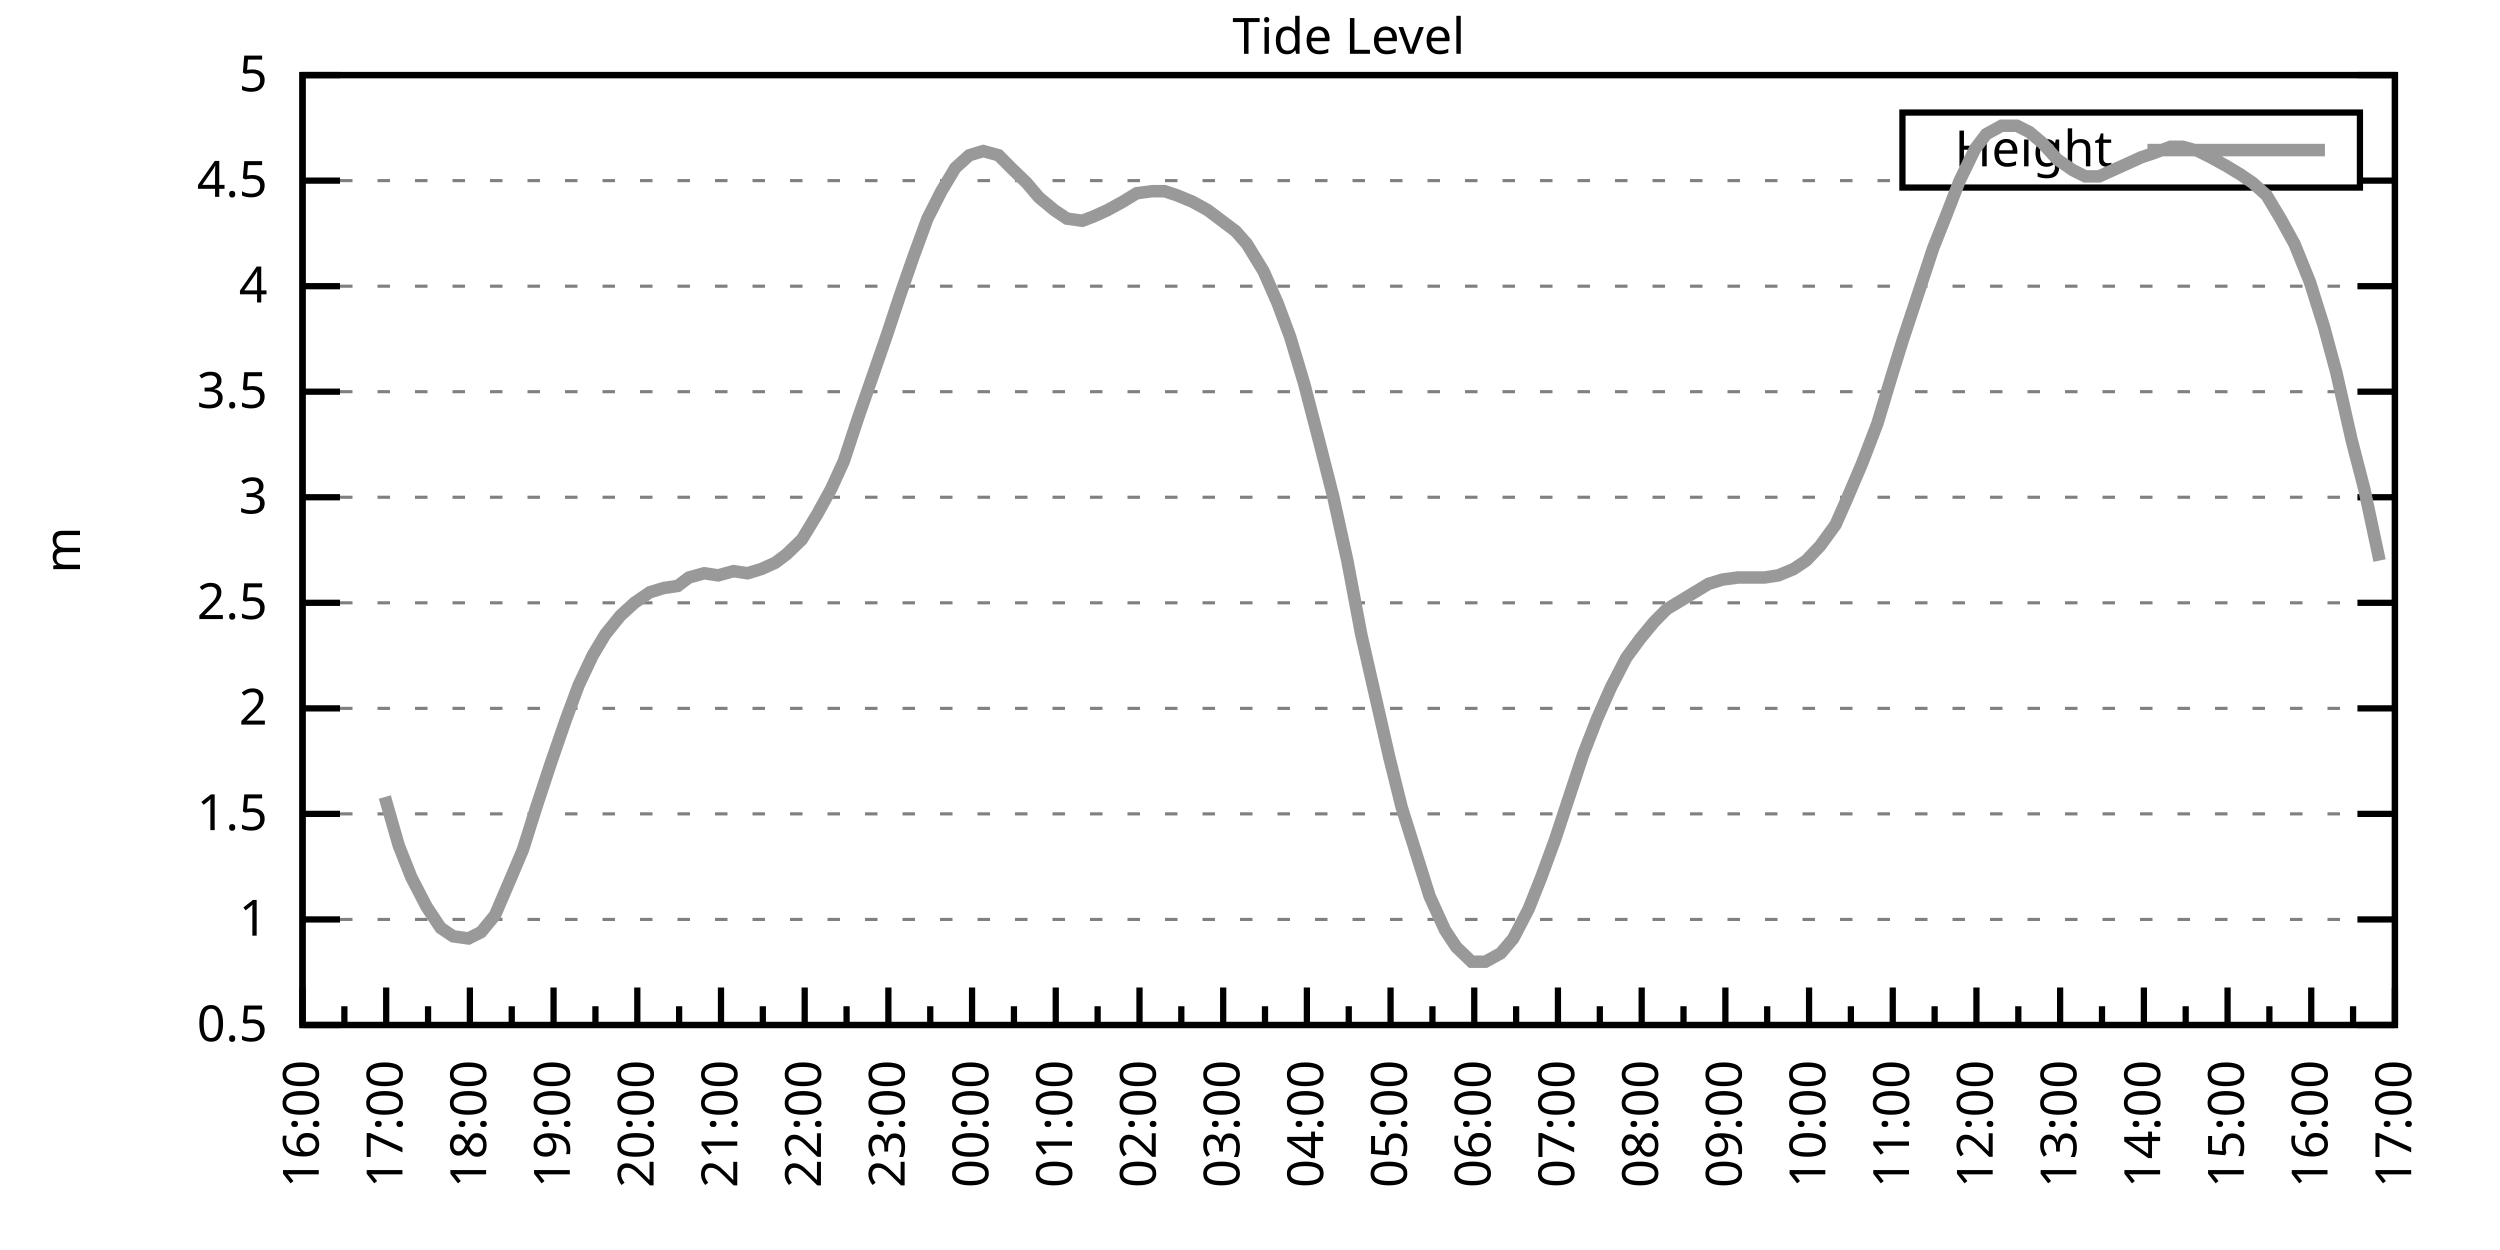
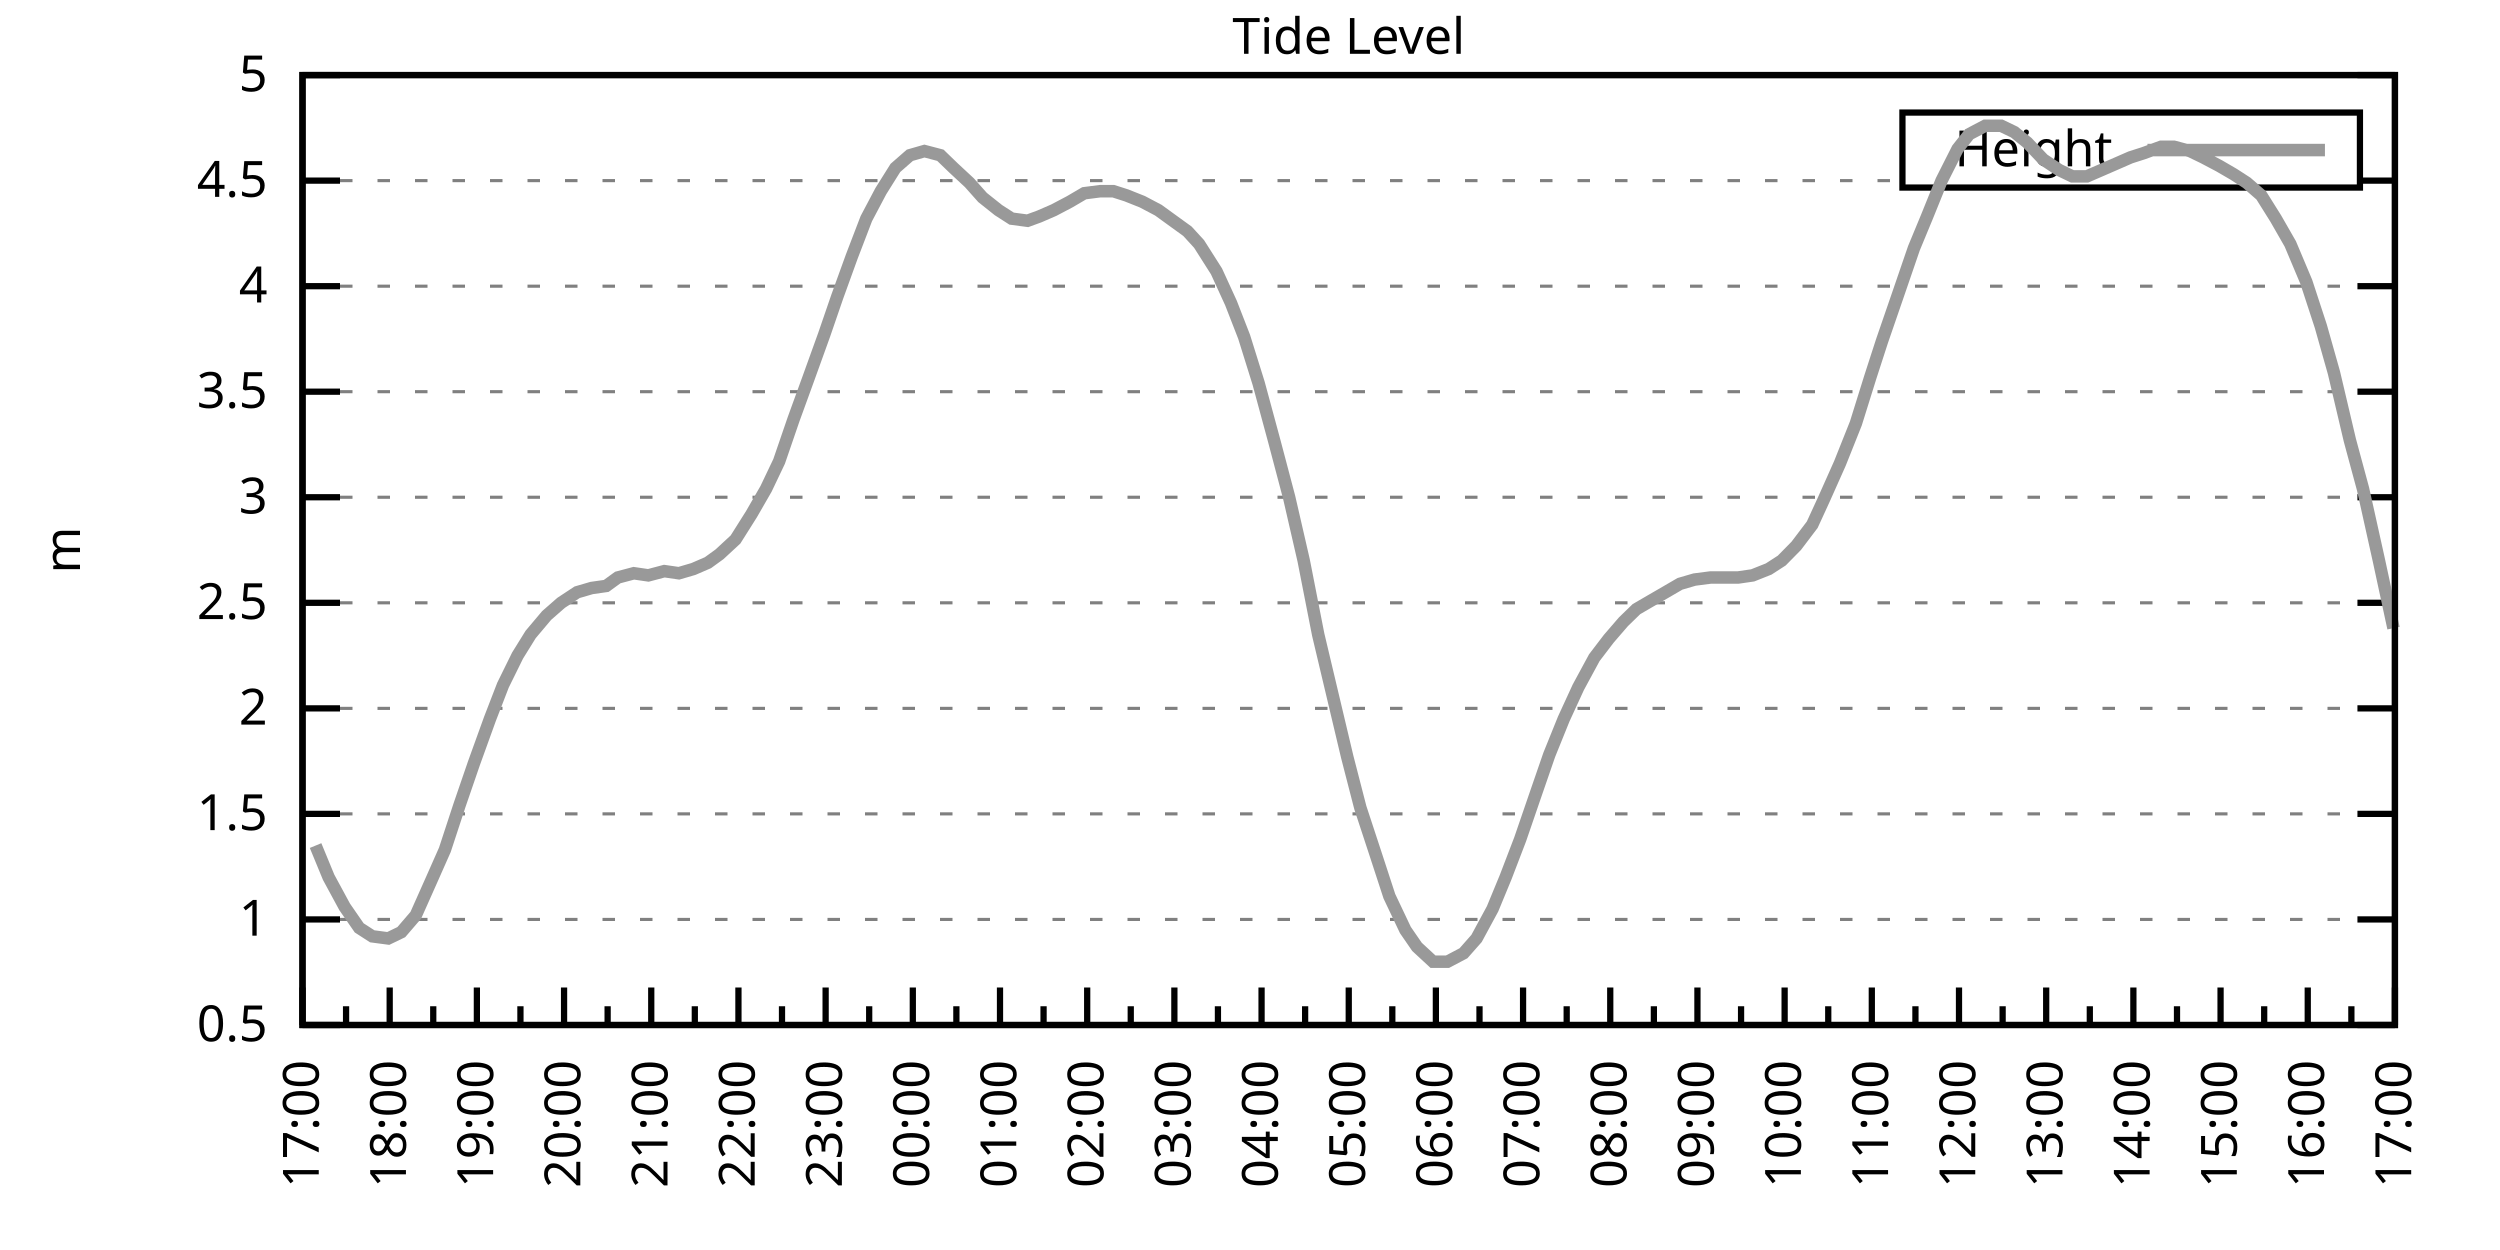
<svg xmlns="http://www.w3.org/2000/svg" xmlns:xlink="http://www.w3.org/1999/xlink" width="400" height="200" viewBox="0 0 400 200">
  <g id="gnuplot_canvas">
    <rect x="0" y="0" width="400" height="200" fill="none" />
    <defs>
      <circle id="gpDot" r="0.5" stroke-width="0.5" stroke="currentColor" />
      <path id="gpPt0" stroke-width="0.333" stroke="currentColor" d="M-1,0 h2 M0,-1 v2" />
      <path id="gpPt1" stroke-width="0.333" stroke="currentColor" d="M-1,-1 L1,1 M1,-1 L-1,1" />
      <path id="gpPt2" stroke-width="0.333" stroke="currentColor" d="M-1,0 L1,0 M0,-1 L0,1 M-1,-1 L1,1 M-1,1 L1,-1" />
      <rect id="gpPt3" stroke-width="0.333" stroke="currentColor" x="-1" y="-1" width="2" height="2" />
      <rect id="gpPt4" stroke-width="0.333" stroke="currentColor" fill="currentColor" x="-1" y="-1" width="2" height="2" />
      <circle id="gpPt5" stroke-width="0.333" stroke="currentColor" cx="0" cy="0" r="1" />
      <use xlink:href="#gpPt5" id="gpPt6" fill="currentColor" stroke="none" />
      <path id="gpPt7" stroke-width="0.333" stroke="currentColor" d="M0,-1.33 L-1.33,0.67 L1.33,0.67 z" />
      <use xlink:href="#gpPt7" id="gpPt8" fill="currentColor" stroke="none" />
      <use xlink:href="#gpPt7" id="gpPt9" stroke="currentColor" transform="rotate(180)" />
      <use xlink:href="#gpPt9" id="gpPt10" fill="currentColor" stroke="none" />
      <use xlink:href="#gpPt3" id="gpPt11" stroke="currentColor" transform="rotate(45)" />
      <use xlink:href="#gpPt11" id="gpPt12" fill="currentColor" stroke="none" />
      <path id="gpPt13" stroke-width="0.333" stroke="currentColor" d="M0,1.330 L1.265,0.411 L0.782,-1.067 L-0.782,-1.076 L-1.265,0.411 z" />
      <use xlink:href="#gpPt13" id="gpPt14" fill="currentColor" stroke="none" />
      <filter id="textbox" filterUnits="objectBoundingBox" x="0" y="0" height="1" width="1">
        <feFlood flood-color="white" flood-opacity="1" result="bgnd" />
        <feComposite in="SourceGraphic" in2="bgnd" operator="atop" />
      </filter>
      <filter id="greybox" filterUnits="objectBoundingBox" x="0" y="0" height="1" width="1">
        <feFlood flood-color="lightgrey" flood-opacity="1" result="grey" />
        <feComposite in="SourceGraphic" in2="grey" operator="atop" />
      </filter>
    </defs>
    <g fill="none" color="white" stroke="currentColor" stroke-width="1.00" stroke-linecap="butt" stroke-linejoin="miter">
</g>
    <g fill="none" color="black" stroke="currentColor" stroke-width="1.00" stroke-linecap="butt" stroke-linejoin="miter">
      <g stroke="none" shape-rendering="crispEdges">
        <polygon fill="rgb(255, 255, 255)" points="48.40,164.00 383.18,164.00 383.18,12.02 48.40,12.02 " />
      </g>
    </g>
    <g fill="none" color="black" stroke="currentColor" stroke-width="1.00" stroke-linecap="butt" stroke-linejoin="miter">
</g>
    <g fill="none" color="black" stroke="black" stroke-width="0.50" stroke-linecap="butt" stroke-linejoin="miter">
</g>
    <g fill="none" color="gray" stroke="currentColor" stroke-width="0.50" stroke-linecap="butt" stroke-linejoin="miter">
      <path stroke="gray" stroke-dasharray="2,4" class="gridline" d="M48.40,164.00 L383.19,164.00  " />
    </g>
    <g fill="none" color="gray" stroke="gray" stroke-width="1.00" stroke-linecap="butt" stroke-linejoin="miter">
</g>
    <g fill="none" color="black" stroke="currentColor" stroke-width="1.00" stroke-linecap="butt" stroke-linejoin="miter">
      <path stroke="black" d="M48.40,164.00 L54.40,164.00 M383.19,164.00 L377.19,164.00  " />
      <g transform="translate(42.80,166.60)" stroke="none" fill="black" font-family="Sans" font-size="8.00" text-anchor="end">
        <text>
          <tspan font-family="Sans"> 0.5</tspan>
        </text>
      </g>
    </g>
    <g fill="none" color="black" stroke="currentColor" stroke-width="1.00" stroke-linecap="butt" stroke-linejoin="miter">
</g>
    <g fill="none" color="black" stroke="black" stroke-width="0.50" stroke-linecap="butt" stroke-linejoin="miter">
</g>
    <g fill="none" color="gray" stroke="currentColor" stroke-width="0.50" stroke-linecap="butt" stroke-linejoin="miter">
      <path stroke="gray" stroke-dasharray="2,4" class="gridline" d="M48.40,147.11 L383.19,147.11  " />
    </g>
    <g fill="none" color="gray" stroke="gray" stroke-width="1.00" stroke-linecap="butt" stroke-linejoin="miter">
</g>
    <g fill="none" color="black" stroke="currentColor" stroke-width="1.00" stroke-linecap="butt" stroke-linejoin="miter">
      <path stroke="black" d="M48.40,147.11 L54.40,147.11 M383.19,147.11 L377.19,147.11  " />
      <g transform="translate(42.80,149.71)" stroke="none" fill="black" font-family="Sans" font-size="8.00" text-anchor="end">
        <text>
          <tspan font-family="Sans"> 1</tspan>
        </text>
      </g>
    </g>
    <g fill="none" color="black" stroke="currentColor" stroke-width="1.00" stroke-linecap="butt" stroke-linejoin="miter">
</g>
    <g fill="none" color="black" stroke="black" stroke-width="0.50" stroke-linecap="butt" stroke-linejoin="miter">
</g>
    <g fill="none" color="gray" stroke="currentColor" stroke-width="0.50" stroke-linecap="butt" stroke-linejoin="miter">
      <path stroke="gray" stroke-dasharray="2,4" class="gridline" d="M48.40,130.22 L383.19,130.22  " />
    </g>
    <g fill="none" color="gray" stroke="gray" stroke-width="1.00" stroke-linecap="butt" stroke-linejoin="miter">
</g>
    <g fill="none" color="black" stroke="currentColor" stroke-width="1.00" stroke-linecap="butt" stroke-linejoin="miter">
      <path stroke="black" d="M48.40,130.22 L54.40,130.22 M383.19,130.22 L377.19,130.22  " />
      <g transform="translate(42.80,132.82)" stroke="none" fill="black" font-family="Sans" font-size="8.00" text-anchor="end">
        <text>
          <tspan font-family="Sans"> 1.5</tspan>
        </text>
      </g>
    </g>
    <g fill="none" color="black" stroke="currentColor" stroke-width="1.00" stroke-linecap="butt" stroke-linejoin="miter">
</g>
    <g fill="none" color="black" stroke="black" stroke-width="0.50" stroke-linecap="butt" stroke-linejoin="miter">
</g>
    <g fill="none" color="gray" stroke="currentColor" stroke-width="0.50" stroke-linecap="butt" stroke-linejoin="miter">
      <path stroke="gray" stroke-dasharray="2,4" class="gridline" d="M48.40,113.34 L383.19,113.34  " />
    </g>
    <g fill="none" color="gray" stroke="gray" stroke-width="1.00" stroke-linecap="butt" stroke-linejoin="miter">
</g>
    <g fill="none" color="black" stroke="currentColor" stroke-width="1.00" stroke-linecap="butt" stroke-linejoin="miter">
      <path stroke="black" d="M48.40,113.34 L54.40,113.34 M383.19,113.34 L377.19,113.34  " />
      <g transform="translate(42.80,115.94)" stroke="none" fill="black" font-family="Sans" font-size="8.00" text-anchor="end">
        <text>
          <tspan font-family="Sans"> 2</tspan>
        </text>
      </g>
    </g>
    <g fill="none" color="black" stroke="currentColor" stroke-width="1.00" stroke-linecap="butt" stroke-linejoin="miter">
</g>
    <g fill="none" color="black" stroke="black" stroke-width="0.50" stroke-linecap="butt" stroke-linejoin="miter">
</g>
    <g fill="none" color="gray" stroke="currentColor" stroke-width="0.50" stroke-linecap="butt" stroke-linejoin="miter">
      <path stroke="gray" stroke-dasharray="2,4" class="gridline" d="M48.40,96.45 L383.19,96.45  " />
    </g>
    <g fill="none" color="gray" stroke="gray" stroke-width="1.00" stroke-linecap="butt" stroke-linejoin="miter">
</g>
    <g fill="none" color="black" stroke="currentColor" stroke-width="1.00" stroke-linecap="butt" stroke-linejoin="miter">
      <path stroke="black" d="M48.40,96.45 L54.40,96.45 M383.19,96.45 L377.19,96.45  " />
      <g transform="translate(42.80,99.05)" stroke="none" fill="black" font-family="Sans" font-size="8.00" text-anchor="end">
        <text>
          <tspan font-family="Sans"> 2.5</tspan>
        </text>
      </g>
    </g>
    <g fill="none" color="black" stroke="currentColor" stroke-width="1.00" stroke-linecap="butt" stroke-linejoin="miter">
</g>
    <g fill="none" color="black" stroke="black" stroke-width="0.50" stroke-linecap="butt" stroke-linejoin="miter">
</g>
    <g fill="none" color="gray" stroke="currentColor" stroke-width="0.50" stroke-linecap="butt" stroke-linejoin="miter">
      <path stroke="gray" stroke-dasharray="2,4" class="gridline" d="M48.40,79.56 L383.19,79.56  " />
    </g>
    <g fill="none" color="gray" stroke="gray" stroke-width="1.00" stroke-linecap="butt" stroke-linejoin="miter">
</g>
    <g fill="none" color="black" stroke="currentColor" stroke-width="1.00" stroke-linecap="butt" stroke-linejoin="miter">
      <path stroke="black" d="M48.40,79.56 L54.40,79.56 M383.19,79.56 L377.19,79.56  " />
      <g transform="translate(42.80,82.16)" stroke="none" fill="black" font-family="Sans" font-size="8.00" text-anchor="end">
        <text>
          <tspan font-family="Sans"> 3</tspan>
        </text>
      </g>
    </g>
    <g fill="none" color="black" stroke="currentColor" stroke-width="1.00" stroke-linecap="butt" stroke-linejoin="miter">
</g>
    <g fill="none" color="black" stroke="black" stroke-width="0.50" stroke-linecap="butt" stroke-linejoin="miter">
</g>
    <g fill="none" color="gray" stroke="currentColor" stroke-width="0.50" stroke-linecap="butt" stroke-linejoin="miter">
      <path stroke="gray" stroke-dasharray="2,4" class="gridline" d="M48.40,62.67 L383.19,62.67  " />
    </g>
    <g fill="none" color="gray" stroke="gray" stroke-width="1.00" stroke-linecap="butt" stroke-linejoin="miter">
</g>
    <g fill="none" color="black" stroke="currentColor" stroke-width="1.00" stroke-linecap="butt" stroke-linejoin="miter">
      <path stroke="black" d="M48.40,62.67 L54.40,62.67 M383.19,62.67 L377.19,62.67  " />
      <g transform="translate(42.80,65.27)" stroke="none" fill="black" font-family="Sans" font-size="8.00" text-anchor="end">
        <text>
          <tspan font-family="Sans"> 3.5</tspan>
        </text>
      </g>
    </g>
    <g fill="none" color="black" stroke="currentColor" stroke-width="1.00" stroke-linecap="butt" stroke-linejoin="miter">
</g>
    <g fill="none" color="black" stroke="black" stroke-width="0.50" stroke-linecap="butt" stroke-linejoin="miter">
</g>
    <g fill="none" color="gray" stroke="currentColor" stroke-width="0.50" stroke-linecap="butt" stroke-linejoin="miter">
      <path stroke="gray" stroke-dasharray="2,4" class="gridline" d="M48.40,45.79 L383.19,45.79  " />
    </g>
    <g fill="none" color="gray" stroke="gray" stroke-width="1.00" stroke-linecap="butt" stroke-linejoin="miter">
</g>
    <g fill="none" color="black" stroke="currentColor" stroke-width="1.00" stroke-linecap="butt" stroke-linejoin="miter">
      <path stroke="black" d="M48.40,45.79 L54.40,45.79 M383.19,45.79 L377.19,45.79  " />
      <g transform="translate(42.80,48.39)" stroke="none" fill="black" font-family="Sans" font-size="8.00" text-anchor="end">
        <text>
          <tspan font-family="Sans"> 4</tspan>
        </text>
      </g>
    </g>
    <g fill="none" color="black" stroke="currentColor" stroke-width="1.00" stroke-linecap="butt" stroke-linejoin="miter">
</g>
    <g fill="none" color="black" stroke="black" stroke-width="0.50" stroke-linecap="butt" stroke-linejoin="miter">
</g>
    <g fill="none" color="gray" stroke="currentColor" stroke-width="0.50" stroke-linecap="butt" stroke-linejoin="miter">
      <path stroke="gray" stroke-dasharray="2,4" class="gridline" d="M48.40,28.90 L304.39,28.90 M377.59,28.90 L383.19,28.90  " />
    </g>
    <g fill="none" color="gray" stroke="gray" stroke-width="1.00" stroke-linecap="butt" stroke-linejoin="miter">
</g>
    <g fill="none" color="black" stroke="currentColor" stroke-width="1.00" stroke-linecap="butt" stroke-linejoin="miter">
      <path stroke="black" d="M48.40,28.90 L54.40,28.90 M383.19,28.90 L377.19,28.90  " />
      <g transform="translate(42.80,31.50)" stroke="none" fill="black" font-family="Sans" font-size="8.00" text-anchor="end">
        <text>
          <tspan font-family="Sans"> 4.5</tspan>
        </text>
      </g>
    </g>
    <g fill="none" color="black" stroke="currentColor" stroke-width="1.00" stroke-linecap="butt" stroke-linejoin="miter">
</g>
    <g fill="none" color="black" stroke="black" stroke-width="0.50" stroke-linecap="butt" stroke-linejoin="miter">
</g>
    <g fill="none" color="gray" stroke="currentColor" stroke-width="0.50" stroke-linecap="butt" stroke-linejoin="miter">
      <path stroke="gray" stroke-dasharray="2,4" class="gridline" d="M48.40,12.01 L383.19,12.01  " />
    </g>
    <g fill="none" color="gray" stroke="gray" stroke-width="1.00" stroke-linecap="butt" stroke-linejoin="miter">
</g>
    <g fill="none" color="black" stroke="currentColor" stroke-width="1.00" stroke-linecap="butt" stroke-linejoin="miter">
      <path stroke="black" d="M48.40,12.01 L54.40,12.01 M383.19,12.01 L377.19,12.01  " />
      <g transform="translate(42.80,14.61)" stroke="none" fill="black" font-family="Sans" font-size="8.00" text-anchor="end">
        <text>
          <tspan font-family="Sans"> 5</tspan>
        </text>
      </g>
    </g>
    <g fill="none" color="black" stroke="currentColor" stroke-width="1.00" stroke-linecap="butt" stroke-linejoin="miter">
      <path stroke="black" d="M48.40,164.00 L48.40,158.00  " />
      <g transform="translate(51.00,169.60) rotate(270)" stroke="none" fill="black" font-family="Sans" font-size="8.00" text-anchor="end">
        <text>
+           <tspan font-family="Sans">17:00</tspan>
+         </text>
+       </g>
+     </g>
+     <g fill="none" color="black" stroke="currentColor" stroke-width="1.00" stroke-linecap="butt" stroke-linejoin="miter">
+       <path stroke="black" d="M55.37,164.00 L55.37,161.00 M62.35,164.00 L62.35,158.00  " />
+       <g transform="translate(64.95,169.60) rotate(270)" stroke="none" fill="black" font-family="Sans" font-size="8.00" text-anchor="end">
+         <text>
+           <tspan font-family="Sans">18:00</tspan>
+         </text>
+       </g>
+     </g>
+     <g fill="none" color="black" stroke="currentColor" stroke-width="1.00" stroke-linecap="butt" stroke-linejoin="miter">
+       <path stroke="black" d="M69.32,164.00 L69.32,161.00 M76.30,164.00 L76.30,158.00  " />
+       <g transform="translate(78.90,169.60) rotate(270)" stroke="none" fill="black" font-family="Sans" font-size="8.00" text-anchor="end">
+         <text>
+           <tspan font-family="Sans">19:00</tspan>
+         </text>
+       </g>
+     </g>
+     <g fill="none" color="black" stroke="currentColor" stroke-width="1.00" stroke-linecap="butt" stroke-linejoin="miter">
+       <path stroke="black" d="M83.27,164.00 L83.27,161.00 M90.25,164.00 L90.25,158.00  " />
+       <g transform="translate(92.85,169.60) rotate(270)" stroke="none" fill="black" font-family="Sans" font-size="8.00" text-anchor="end">
+         <text>
+           <tspan font-family="Sans">20:00</tspan>
+         </text>
+       </g>
+     </g>
+     <g fill="none" color="black" stroke="currentColor" stroke-width="1.00" stroke-linecap="butt" stroke-linejoin="miter">
+       <path stroke="black" d="M97.22,164.00 L97.22,161.00 M104.20,164.00 L104.20,158.00  " />
+       <g transform="translate(106.80,169.60) rotate(270)" stroke="none" fill="black" font-family="Sans" font-size="8.00" text-anchor="end">
+         <text>
+           <tspan font-family="Sans">21:00</tspan>
+         </text>
+       </g>
+     </g>
+     <g fill="none" color="black" stroke="currentColor" stroke-width="1.00" stroke-linecap="butt" stroke-linejoin="miter">
+       <path stroke="black" d="M111.17,164.00 L111.17,161.00 M118.15,164.00 L118.15,158.00  " />
+       <g transform="translate(120.75,169.60) rotate(270)" stroke="none" fill="black" font-family="Sans" font-size="8.00" text-anchor="end">
+         <text>
+           <tspan font-family="Sans">22:00</tspan>
+         </text>
+       </g>
+     </g>
+     <g fill="none" color="black" stroke="currentColor" stroke-width="1.00" stroke-linecap="butt" stroke-linejoin="miter">
+       <path stroke="black" d="M125.12,164.00 L125.12,161.00 M132.10,164.00 L132.10,158.00  " />
+       <g transform="translate(134.70,169.60) rotate(270)" stroke="none" fill="black" font-family="Sans" font-size="8.00" text-anchor="end">
+         <text>
+           <tspan font-family="Sans">23:00</tspan>
+         </text>
+       </g>
+     </g>
+     <g fill="none" color="black" stroke="currentColor" stroke-width="1.00" stroke-linecap="butt" stroke-linejoin="miter">
+       <path stroke="black" d="M139.07,164.00 L139.07,161.00 M146.05,164.00 L146.05,158.00  " />
+       <g transform="translate(148.65,169.60) rotate(270)" stroke="none" fill="black" font-family="Sans" font-size="8.00" text-anchor="end">
+         <text>
+           <tspan font-family="Sans">00:00</tspan>
+         </text>
+       </g>
+     </g>
+     <g fill="none" color="black" stroke="currentColor" stroke-width="1.00" stroke-linecap="butt" stroke-linejoin="miter">
+       <path stroke="black" d="M153.02,164.00 L153.02,161.00 M160.00,164.00 L160.00,158.00  " />
+       <g transform="translate(162.60,169.60) rotate(270)" stroke="none" fill="black" font-family="Sans" font-size="8.00" text-anchor="end">
+         <text>
+           <tspan font-family="Sans">01:00</tspan>
+         </text>
+       </g>
+     </g>
+     <g fill="none" color="black" stroke="currentColor" stroke-width="1.00" stroke-linecap="butt" stroke-linejoin="miter">
+       <path stroke="black" d="M166.97,164.00 L166.97,161.00 M173.95,164.00 L173.95,158.00  " />
+       <g transform="translate(176.55,169.60) rotate(270)" stroke="none" fill="black" font-family="Sans" font-size="8.00" text-anchor="end">
+         <text>
+           <tspan font-family="Sans">02:00</tspan>
+         </text>
+       </g>
+     </g>
+     <g fill="none" color="black" stroke="currentColor" stroke-width="1.00" stroke-linecap="butt" stroke-linejoin="miter">
+       <path stroke="black" d="M180.92,164.00 L180.92,161.00 M187.90,164.00 L187.90,158.00  " />
+       <g transform="translate(190.50,169.60) rotate(270)" stroke="none" fill="black" font-family="Sans" font-size="8.00" text-anchor="end">
+         <text>
+           <tspan font-family="Sans">03:00</tspan>
+         </text>
+       </g>
+     </g>
+     <g fill="none" color="black" stroke="currentColor" stroke-width="1.00" stroke-linecap="butt" stroke-linejoin="miter">
+       <path stroke="black" d="M194.87,164.00 L194.87,161.00 M201.85,164.00 L201.85,158.00  " />
+       <g transform="translate(204.45,169.60) rotate(270)" stroke="none" fill="black" font-family="Sans" font-size="8.00" text-anchor="end">
+         <text>
+           <tspan font-family="Sans">04:00</tspan>
+         </text>
+       </g>
+     </g>
+     <g fill="none" color="black" stroke="currentColor" stroke-width="1.00" stroke-linecap="butt" stroke-linejoin="miter">
+       <path stroke="black" d="M208.82,164.00 L208.82,161.00 M215.80,164.00 L215.80,158.00  " />
+       <g transform="translate(218.40,169.60) rotate(270)" stroke="none" fill="black" font-family="Sans" font-size="8.00" text-anchor="end">
+         <text>
+           <tspan font-family="Sans">05:00</tspan>
+         </text>
+       </g>
+     </g>
+     <g fill="none" color="black" stroke="currentColor" stroke-width="1.00" stroke-linecap="butt" stroke-linejoin="miter">
+       <path stroke="black" d="M222.77,164.00 L222.77,161.00 M229.74,164.00 L229.74,158.00  " />
+       <g transform="translate(232.34,169.60) rotate(270)" stroke="none" fill="black" font-family="Sans" font-size="8.00" text-anchor="end">
+         <text>
+           <tspan font-family="Sans">06:00</tspan>
+         </text>
+       </g>
+     </g>
+     <g fill="none" color="black" stroke="currentColor" stroke-width="1.00" stroke-linecap="butt" stroke-linejoin="miter">
+       <path stroke="black" d="M236.72,164.00 L236.72,161.00 M243.69,164.00 L243.69,158.00  " />
+       <g transform="translate(246.29,169.60) rotate(270)" stroke="none" fill="black" font-family="Sans" font-size="8.00" text-anchor="end">
+         <text>
+           <tspan font-family="Sans">07:00</tspan>
+         </text>
+       </g>
+     </g>
+     <g fill="none" color="black" stroke="currentColor" stroke-width="1.00" stroke-linecap="butt" stroke-linejoin="miter">
+       <path stroke="black" d="M250.67,164.00 L250.67,161.00 M257.64,164.00 L257.64,158.00  " />
+       <g transform="translate(260.24,169.60) rotate(270)" stroke="none" fill="black" font-family="Sans" font-size="8.00" text-anchor="end">
+         <text>
+           <tspan font-family="Sans">08:00</tspan>
+         </text>
+       </g>
+     </g>
+     <g fill="none" color="black" stroke="currentColor" stroke-width="1.00" stroke-linecap="butt" stroke-linejoin="miter">
+       <path stroke="black" d="M264.62,164.00 L264.62,161.00 M271.59,164.00 L271.59,158.00  " />
+       <g transform="translate(274.19,169.60) rotate(270)" stroke="none" fill="black" font-family="Sans" font-size="8.00" text-anchor="end">
+         <text>
+           <tspan font-family="Sans">09:00</tspan>
+         </text>
+       </g>
+     </g>
+     <g fill="none" color="black" stroke="currentColor" stroke-width="1.00" stroke-linecap="butt" stroke-linejoin="miter">
+       <path stroke="black" d="M278.57,164.00 L278.57,161.00 M285.54,164.00 L285.54,158.00  " />
+       <g transform="translate(288.14,169.60) rotate(270)" stroke="none" fill="black" font-family="Sans" font-size="8.00" text-anchor="end">
+         <text>
+           <tspan font-family="Sans">10:00</tspan>
+         </text>
+       </g>
+     </g>
+     <g fill="none" color="black" stroke="currentColor" stroke-width="1.00" stroke-linecap="butt" stroke-linejoin="miter">
+       <path stroke="black" d="M292.52,164.00 L292.52,161.00 M299.49,164.00 L299.49,158.00  " />
+       <g transform="translate(302.09,169.60) rotate(270)" stroke="none" fill="black" font-family="Sans" font-size="8.00" text-anchor="end">
+         <text>
+           <tspan font-family="Sans">11:00</tspan>
+         </text>
+       </g>
+     </g>
+     <g fill="none" color="black" stroke="currentColor" stroke-width="1.00" stroke-linecap="butt" stroke-linejoin="miter">
+       <path stroke="black" d="M306.47,164.00 L306.47,161.00 M313.44,164.00 L313.44,158.00  " />
+       <g transform="translate(316.04,169.60) rotate(270)" stroke="none" fill="black" font-family="Sans" font-size="8.00" text-anchor="end">
+         <text>
+           <tspan font-family="Sans">12:00</tspan>
+         </text>
+       </g>
+     </g>
+     <g fill="none" color="black" stroke="currentColor" stroke-width="1.00" stroke-linecap="butt" stroke-linejoin="miter">
+       <path stroke="black" d="M320.42,164.00 L320.42,161.00 M327.39,164.00 L327.39,158.00  " />
+       <g transform="translate(329.99,169.60) rotate(270)" stroke="none" fill="black" font-family="Sans" font-size="8.00" text-anchor="end">
+         <text>
+           <tspan font-family="Sans">13:00</tspan>
+         </text>
+       </g>
+     </g>
+     <g fill="none" color="black" stroke="currentColor" stroke-width="1.00" stroke-linecap="butt" stroke-linejoin="miter">
+       <path stroke="black" d="M334.37,164.00 L334.37,161.00 M341.34,164.00 L341.34,158.00  " />
+       <g transform="translate(343.94,169.60) rotate(270)" stroke="none" fill="black" font-family="Sans" font-size="8.00" text-anchor="end">
+         <text>
+           <tspan font-family="Sans">14:00</tspan>
+         </text>
+       </g>
+     </g>
+     <g fill="none" color="black" stroke="currentColor" stroke-width="1.00" stroke-linecap="butt" stroke-linejoin="miter">
+       <path stroke="black" d="M348.32,164.00 L348.32,161.00 M355.29,164.00 L355.29,158.00  " />
+       <g transform="translate(357.89,169.60) rotate(270)" stroke="none" fill="black" font-family="Sans" font-size="8.00" text-anchor="end">
+         <text>
+           <tspan font-family="Sans">15:00</tspan>
+         </text>
+       </g>
+     </g>
+     <g fill="none" color="black" stroke="currentColor" stroke-width="1.00" stroke-linecap="butt" stroke-linejoin="miter">
+       <path stroke="black" d="M362.27,164.00 L362.27,161.00 M369.24,164.00 L369.24,158.00  " />
+       <g transform="translate(371.84,169.60) rotate(270)" stroke="none" fill="black" font-family="Sans" font-size="8.00" text-anchor="end">
+         <text>
          <tspan font-family="Sans">16:00</tspan>
        </text>
      </g>
    </g>
    <g fill="none" color="black" stroke="currentColor" stroke-width="1.00" stroke-linecap="butt" stroke-linejoin="miter">
-       <path stroke="black" d="M55.10,164.00 L55.10,161.00 M61.79,164.00 L61.79,158.00  " />
-       <g transform="translate(64.39,169.60) rotate(270)" stroke="none" fill="black" font-family="Sans" font-size="8.00" text-anchor="end">
-         <text>
-           <tspan font-family="Sans">17:00</tspan>
-         </text>
-       </g>
-     </g>
-     <g fill="none" color="black" stroke="currentColor" stroke-width="1.00" stroke-linecap="butt" stroke-linejoin="miter">
-       <path stroke="black" d="M68.49,164.00 L68.49,161.00 M75.18,164.00 L75.18,158.00  " />
-       <g transform="translate(77.78,169.60) rotate(270)" stroke="none" fill="black" font-family="Sans" font-size="8.00" text-anchor="end">
-         <text>
-           <tspan font-family="Sans">18:00</tspan>
-         </text>
-       </g>
-     </g>
-     <g fill="none" color="black" stroke="currentColor" stroke-width="1.00" stroke-linecap="butt" stroke-linejoin="miter">
-       <path stroke="black" d="M81.88,164.00 L81.88,161.00 M88.57,164.00 L88.57,158.00  " />
-       <g transform="translate(91.17,169.60) rotate(270)" stroke="none" fill="black" font-family="Sans" font-size="8.00" text-anchor="end">
-         <text>
-           <tspan font-family="Sans">19:00</tspan>
-         </text>
-       </g>
-     </g>
-     <g fill="none" color="black" stroke="currentColor" stroke-width="1.00" stroke-linecap="butt" stroke-linejoin="miter">
-       <path stroke="black" d="M95.27,164.00 L95.27,161.00 M101.97,164.00 L101.97,158.00  " />
-       <g transform="translate(104.57,169.60) rotate(270)" stroke="none" fill="black" font-family="Sans" font-size="8.00" text-anchor="end">
-         <text>
-           <tspan font-family="Sans">20:00</tspan>
-         </text>
-       </g>
-     </g>
-     <g fill="none" color="black" stroke="currentColor" stroke-width="1.00" stroke-linecap="butt" stroke-linejoin="miter">
-       <path stroke="black" d="M108.66,164.00 L108.66,161.00 M115.36,164.00 L115.36,158.00  " />
-       <g transform="translate(117.96,169.60) rotate(270)" stroke="none" fill="black" font-family="Sans" font-size="8.00" text-anchor="end">
-         <text>
-           <tspan font-family="Sans">21:00</tspan>
-         </text>
-       </g>
-     </g>
-     <g fill="none" color="black" stroke="currentColor" stroke-width="1.00" stroke-linecap="butt" stroke-linejoin="miter">
-       <path stroke="black" d="M122.05,164.00 L122.05,161.00 M128.75,164.00 L128.75,158.00  " />
-       <g transform="translate(131.35,169.60) rotate(270)" stroke="none" fill="black" font-family="Sans" font-size="8.00" text-anchor="end">
-         <text>
-           <tspan font-family="Sans">22:00</tspan>
-         </text>
-       </g>
-     </g>
-     <g fill="none" color="black" stroke="currentColor" stroke-width="1.00" stroke-linecap="butt" stroke-linejoin="miter">
-       <path stroke="black" d="M135.45,164.00 L135.45,161.00 M142.14,164.00 L142.14,158.00  " />
-       <g transform="translate(144.74,169.60) rotate(270)" stroke="none" fill="black" font-family="Sans" font-size="8.00" text-anchor="end">
-         <text>
-           <tspan font-family="Sans">23:00</tspan>
-         </text>
-       </g>
-     </g>
-     <g fill="none" color="black" stroke="currentColor" stroke-width="1.00" stroke-linecap="butt" stroke-linejoin="miter">
-       <path stroke="black" d="M148.84,164.00 L148.84,161.00 M155.53,164.00 L155.53,158.00  " />
-       <g transform="translate(158.13,169.60) rotate(270)" stroke="none" fill="black" font-family="Sans" font-size="8.00" text-anchor="end">
-         <text>
-           <tspan font-family="Sans">00:00</tspan>
-         </text>
-       </g>
-     </g>
-     <g fill="none" color="black" stroke="currentColor" stroke-width="1.00" stroke-linecap="butt" stroke-linejoin="miter">
-       <path stroke="black" d="M162.23,164.00 L162.23,161.00 M168.92,164.00 L168.92,158.00  " />
-       <g transform="translate(171.52,169.60) rotate(270)" stroke="none" fill="black" font-family="Sans" font-size="8.00" text-anchor="end">
-         <text>
-           <tspan font-family="Sans">01:00</tspan>
-         </text>
-       </g>
-     </g>
-     <g fill="none" color="black" stroke="currentColor" stroke-width="1.00" stroke-linecap="butt" stroke-linejoin="miter">
-       <path stroke="black" d="M175.62,164.00 L175.62,161.00 M182.32,164.00 L182.32,158.00  " />
-       <g transform="translate(184.92,169.60) rotate(270)" stroke="none" fill="black" font-family="Sans" font-size="8.00" text-anchor="end">
-         <text>
-           <tspan font-family="Sans">02:00</tspan>
-         </text>
-       </g>
-     </g>
-     <g fill="none" color="black" stroke="currentColor" stroke-width="1.00" stroke-linecap="butt" stroke-linejoin="miter">
-       <path stroke="black" d="M189.01,164.00 L189.01,161.00 M195.71,164.00 L195.71,158.00  " />
-       <g transform="translate(198.31,169.60) rotate(270)" stroke="none" fill="black" font-family="Sans" font-size="8.00" text-anchor="end">
-         <text>
-           <tspan font-family="Sans">03:00</tspan>
-         </text>
-       </g>
-     </g>
-     <g fill="none" color="black" stroke="currentColor" stroke-width="1.00" stroke-linecap="butt" stroke-linejoin="miter">
-       <path stroke="black" d="M202.40,164.00 L202.40,161.00 M209.10,164.00 L209.10,158.00  " />
-       <g transform="translate(211.70,169.60) rotate(270)" stroke="none" fill="black" font-family="Sans" font-size="8.00" text-anchor="end">
-         <text>
-           <tspan font-family="Sans">04:00</tspan>
-         </text>
-       </g>
-     </g>
-     <g fill="none" color="black" stroke="currentColor" stroke-width="1.00" stroke-linecap="butt" stroke-linejoin="miter">
-       <path stroke="black" d="M215.80,164.00 L215.80,161.00 M222.49,164.00 L222.49,158.00  " />
-       <g transform="translate(225.09,169.60) rotate(270)" stroke="none" fill="black" font-family="Sans" font-size="8.00" text-anchor="end">
-         <text>
-           <tspan font-family="Sans">05:00</tspan>
-         </text>
-       </g>
-     </g>
-     <g fill="none" color="black" stroke="currentColor" stroke-width="1.00" stroke-linecap="butt" stroke-linejoin="miter">
-       <path stroke="black" d="M229.19,164.00 L229.19,161.00 M235.88,164.00 L235.88,158.00  " />
-       <g transform="translate(238.48,169.60) rotate(270)" stroke="none" fill="black" font-family="Sans" font-size="8.00" text-anchor="end">
-         <text>
-           <tspan font-family="Sans">06:00</tspan>
-         </text>
-       </g>
-     </g>
-     <g fill="none" color="black" stroke="currentColor" stroke-width="1.00" stroke-linecap="butt" stroke-linejoin="miter">
-       <path stroke="black" d="M242.58,164.00 L242.58,161.00 M249.27,164.00 L249.27,158.00  " />
-       <g transform="translate(251.87,169.60) rotate(270)" stroke="none" fill="black" font-family="Sans" font-size="8.00" text-anchor="end">
-         <text>
-           <tspan font-family="Sans">07:00</tspan>
-         </text>
-       </g>
-     </g>
-     <g fill="none" color="black" stroke="currentColor" stroke-width="1.00" stroke-linecap="butt" stroke-linejoin="miter">
-       <path stroke="black" d="M255.97,164.00 L255.97,161.00 M262.67,164.00 L262.67,158.00  " />
-       <g transform="translate(265.27,169.60) rotate(270)" stroke="none" fill="black" font-family="Sans" font-size="8.00" text-anchor="end">
-         <text>
-           <tspan font-family="Sans">08:00</tspan>
-         </text>
-       </g>
-     </g>
-     <g fill="none" color="black" stroke="currentColor" stroke-width="1.00" stroke-linecap="butt" stroke-linejoin="miter">
-       <path stroke="black" d="M269.36,164.00 L269.36,161.00 M276.06,164.00 L276.06,158.00  " />
-       <g transform="translate(278.66,169.60) rotate(270)" stroke="none" fill="black" font-family="Sans" font-size="8.00" text-anchor="end">
-         <text>
-           <tspan font-family="Sans">09:00</tspan>
-         </text>
-       </g>
-     </g>
-     <g fill="none" color="black" stroke="currentColor" stroke-width="1.00" stroke-linecap="butt" stroke-linejoin="miter">
-       <path stroke="black" d="M282.75,164.00 L282.75,161.00 M289.45,164.00 L289.45,158.00  " />
-       <g transform="translate(292.05,169.60) rotate(270)" stroke="none" fill="black" font-family="Sans" font-size="8.00" text-anchor="end">
-         <text>
-           <tspan font-family="Sans">10:00</tspan>
-         </text>
-       </g>
-     </g>
-     <g fill="none" color="black" stroke="currentColor" stroke-width="1.00" stroke-linecap="butt" stroke-linejoin="miter">
-       <path stroke="black" d="M296.14,164.00 L296.14,161.00 M302.84,164.00 L302.84,158.00  " />
-       <g transform="translate(305.44,169.60) rotate(270)" stroke="none" fill="black" font-family="Sans" font-size="8.00" text-anchor="end">
-         <text>
-           <tspan font-family="Sans">11:00</tspan>
-         </text>
-       </g>
-     </g>
-     <g fill="none" color="black" stroke="currentColor" stroke-width="1.00" stroke-linecap="butt" stroke-linejoin="miter">
-       <path stroke="black" d="M309.54,164.00 L309.54,161.00 M316.23,164.00 L316.23,158.00  " />
-       <g transform="translate(318.83,169.60) rotate(270)" stroke="none" fill="black" font-family="Sans" font-size="8.00" text-anchor="end">
-         <text>
-           <tspan font-family="Sans">12:00</tspan>
-         </text>
-       </g>
-     </g>
-     <g fill="none" color="black" stroke="currentColor" stroke-width="1.00" stroke-linecap="butt" stroke-linejoin="miter">
-       <path stroke="black" d="M322.93,164.00 L322.93,161.00 M329.62,164.00 L329.62,158.00  " />
-       <g transform="translate(332.22,169.60) rotate(270)" stroke="none" fill="black" font-family="Sans" font-size="8.00" text-anchor="end">
-         <text>
-           <tspan font-family="Sans">13:00</tspan>
-         </text>
-       </g>
-     </g>
-     <g fill="none" color="black" stroke="currentColor" stroke-width="1.00" stroke-linecap="butt" stroke-linejoin="miter">
-       <path stroke="black" d="M336.32,164.00 L336.32,161.00 M343.02,164.00 L343.02,158.00  " />
-       <g transform="translate(345.62,169.60) rotate(270)" stroke="none" fill="black" font-family="Sans" font-size="8.00" text-anchor="end">
-         <text>
-           <tspan font-family="Sans">14:00</tspan>
-         </text>
-       </g>
-     </g>
-     <g fill="none" color="black" stroke="currentColor" stroke-width="1.00" stroke-linecap="butt" stroke-linejoin="miter">
-       <path stroke="black" d="M349.71,164.00 L349.71,161.00 M356.41,164.00 L356.41,158.00  " />
-       <g transform="translate(359.01,169.60) rotate(270)" stroke="none" fill="black" font-family="Sans" font-size="8.00" text-anchor="end">
-         <text>
-           <tspan font-family="Sans">15:00</tspan>
-         </text>
-       </g>
-     </g>
-     <g fill="none" color="black" stroke="currentColor" stroke-width="1.00" stroke-linecap="butt" stroke-linejoin="miter">
-       <path stroke="black" d="M363.10,164.00 L363.10,161.00 M369.80,164.00 L369.80,158.00  " />
-       <g transform="translate(372.40,169.60) rotate(270)" stroke="none" fill="black" font-family="Sans" font-size="8.00" text-anchor="end">
-         <text>
-           <tspan font-family="Sans">16:00</tspan>
-         </text>
-       </g>
-     </g>
-     <g fill="none" color="black" stroke="currentColor" stroke-width="1.00" stroke-linecap="butt" stroke-linejoin="miter">
-       <path stroke="black" d="M376.49,164.00 L376.49,161.00 M383.19,164.00 L383.19,158.00  " />
+       <path stroke="black" d="M376.22,164.00 L376.22,161.00 M383.19,164.00 L383.19,158.00  " />
      <g transform="translate(385.79,169.60) rotate(270)" stroke="none" fill="black" font-family="Sans" font-size="8.00" text-anchor="end">
        <text>
          <tspan font-family="Sans">17:00</tspan>
        </text>
      </g>
    </g>
    <g fill="none" color="black" stroke="currentColor" stroke-width="1.00" stroke-linecap="butt" stroke-linejoin="miter">
</g>
    <g fill="none" color="black" stroke="currentColor" stroke-width="1.00" stroke-linecap="butt" stroke-linejoin="miter">
      <path stroke="black" d="M48.40,12.01 L48.40,164.00 L383.19,164.00 L383.19,12.01 L48.40,12.01 Z  " />
    </g>
    <g fill="none" color="black" stroke="currentColor" stroke-width="1.00" stroke-linecap="butt" stroke-linejoin="miter">
      <g transform="translate(12.80,88.01) rotate(270)" stroke="none" fill="black" font-family="Sans" font-size="8.00" text-anchor="middle">
        <text>
          <tspan font-family="Sans">m</tspan>
        </text>
      </g>
    </g>
    <g fill="none" color="black" stroke="currentColor" stroke-width="1.00" stroke-linecap="butt" stroke-linejoin="miter">
</g>
    <g fill="none" color="black" stroke="currentColor" stroke-width="1.00" stroke-linecap="butt" stroke-linejoin="miter">
      <path stroke="black" d="M304.39,30.01 L304.39,18.01 L377.59,18.01 L377.59,30.01 L304.39,30.01 Z  " />
    </g>
    <g id="Tide_level_plot_1">
      <g fill="none" color="white" stroke="black" stroke-width="2.00" stroke-linecap="butt" stroke-linejoin="miter">
</g>
      <g fill="none" color="black" stroke="currentColor" stroke-width="2.00" stroke-linecap="butt" stroke-linejoin="miter">
        <g transform="translate(337.99,26.61)" stroke="none" fill="black" font-family="Sans" font-size="8.00" text-anchor="end">
          <text>
            <tspan font-family="Sans">Height</tspan>
          </text>
        </g>
      </g>
      <g fill="none" color="black" stroke="currentColor" stroke-width="2.00" stroke-linecap="butt" stroke-linejoin="miter">
-         <path stroke="rgb(153, 153, 153)" d="M343.59,24.01 L371.99,24.01 M61.57,127.52 L63.80,135.29 L65.81,140.36 L68.26,145.09 L70.50,148.46 L72.50,149.81   L74.96,150.15 L76.97,149.14 L79.20,146.44 L81.66,140.69 L83.66,135.97 L85.90,128.87 L88.13,122.12 L90.58,115.03   L92.59,109.62 L94.82,104.89 L96.83,101.52 L99.29,98.48 L101.52,96.45 L103.98,94.76 L106.21,94.08 L108.44,93.75   L110.22,92.40 L112.68,91.72 L114.91,92.06 L117.37,91.38 L119.60,91.72 L121.83,91.04 L124.06,90.03 L125.85,88.68   L128.30,86.32 L130.76,82.26 L132.99,78.21 L135.00,73.82 L137.23,67.06 L139.46,60.65 L141.92,53.55 L143.93,47.47   L146.16,41.06 L148.39,34.98 L150.62,30.59 L152.85,26.87 L155.09,24.84 L157.32,24.17 L159.77,24.84 L161.78,26.87   L164.24,29.24 L166.25,31.60 L168.70,33.63 L170.71,34.98 L173.17,35.32 L174.95,34.64 L177.18,33.63 L179.64,32.28   L181.87,30.92 L184.32,30.59 L186.33,30.59 L188.34,31.26 L190.80,32.28 L193.25,33.63 L195.04,34.98 L197.72,37.00   L199.50,39.03 L202.18,43.42 L204.41,48.49 L206.42,53.89 L208.65,61.32 L211.11,70.78 L213.34,79.56 L215.57,89.69   L217.80,101.52 L222.27,121.11 L224.28,129.21 L226.51,136.30 L228.74,143.40 L231.20,148.80 L232.98,151.50 L235.44,153.87   L237.67,153.87 L240.12,152.52 L242.13,150.15 L244.59,145.42 L246.60,140.36 L248.83,134.28 L251.06,127.52 L253.29,120.77   L255.52,115.03 L257.76,109.96 L260.21,105.23 L262.44,102.19 L264.67,99.49 L266.68,97.46 L268.92,96.11 L271.15,94.76   L273.38,93.41 L275.61,92.73 L278.07,92.40 L280.30,92.40 L282.31,92.40 L284.54,92.06 L286.99,91.04 L289.00,89.69   L291.23,87.33 L293.69,83.95 L295.48,79.90 L297.93,74.16 L300.39,67.74 L302.62,60.31 L304.40,54.57 L306.86,47.14   L309.31,39.71 L311.32,34.64 L313.55,28.90 L316.01,23.83 L317.79,21.47 L320.25,20.12 L322.70,20.12 L324.71,21.13   L326.72,22.82 L329.18,25.52 L331.63,27.21 L333.64,28.22 L335.87,28.22 L338.10,27.21 L340.34,26.20 L342.57,25.18   L344.58,24.51 L347.26,23.49 L349.26,23.49 L351.72,24.17 L353.73,25.18 L356.18,26.53 L358.42,27.88 L360.42,29.24   L362.66,31.26 L364.89,34.98 L367.12,39.03 L369.58,45.11 L371.81,52.20 L373.82,59.63 L376.27,70.44 L378.28,78.21   L380.73,89.69  " />
+         <path stroke="rgb(153, 153, 153)" d="M343.59,24.01 L371.99,24.01 M50.49,135.29 L52.58,140.36 L55.14,145.09 L57.47,148.46 L59.56,149.81 L62.12,150.15   L64.21,149.14 L66.53,146.44 L69.09,140.69 L71.18,135.97 L73.51,128.87 L75.83,122.12 L78.39,115.03 L80.48,109.62   L82.81,104.89 L84.90,101.52 L87.46,98.48 L89.78,96.45 L92.34,94.76 L94.67,94.08 L96.99,93.75 L98.85,92.40   L101.41,91.72 L103.73,92.06 L106.29,91.38 L108.62,91.72 L110.94,91.04 L113.27,90.03 L115.13,88.68 L117.68,86.32   L120.24,82.26 L122.57,78.21 L124.66,73.82 L126.98,67.06 L129.31,60.65 L131.87,53.55 L133.96,47.47 L136.28,41.06   L138.61,34.98 L140.93,30.59 L143.26,26.87 L145.58,24.84 L147.91,24.17 L150.46,24.84 L152.56,26.87 L155.11,29.24   L157.21,31.60 L159.76,33.63 L161.86,34.98 L164.41,35.32 L166.27,34.64 L168.60,33.63 L171.16,32.28 L173.48,30.92   L176.04,30.59 L178.13,30.59 L180.22,31.26 L182.78,32.28 L185.34,33.63 L187.20,34.98 L189.99,37.00 L191.85,39.03   L194.64,43.42 L196.96,48.49 L199.06,53.89 L201.38,61.32 L203.94,70.78 L206.26,79.56 L208.59,89.69 L210.91,101.52   L215.56,121.11 L217.65,129.21 L219.98,136.30 L222.30,143.40 L224.86,148.80 L226.72,151.50 L229.28,153.87 L231.60,153.87   L234.16,152.52 L236.25,150.15 L238.81,145.42 L240.90,140.36 L243.23,134.28 L245.55,127.52 L247.88,120.77 L250.20,115.03   L252.53,109.96 L255.09,105.23 L257.41,102.19 L259.74,99.49 L261.83,97.46 L264.15,96.11 L266.48,94.76 L268.80,93.41   L271.13,92.73 L273.69,92.40 L276.01,92.40 L278.10,92.40 L280.43,92.06 L282.99,91.04 L285.08,89.69 L287.40,87.33   L289.96,83.95 L291.82,79.90 L294.38,74.16 L296.94,67.74 L299.26,60.31 L301.12,54.57 L303.68,47.14 L306.23,39.71   L308.33,34.64 L310.65,28.90 L313.21,23.83 L315.07,21.47 L317.63,20.12 L320.18,20.12 L322.28,21.13 L324.37,22.82   L326.93,25.52 L329.48,27.21 L331.58,28.22 L333.90,28.22 L336.23,27.21 L338.55,26.20 L340.88,25.18 L342.97,24.51   L345.76,23.49 L347.85,23.49 L350.41,24.17 L352.50,25.18 L355.06,26.53 L357.38,27.88 L359.48,29.24 L361.80,31.26   L364.13,34.98 L366.45,39.03 L369.01,45.11 L371.33,52.20 L373.43,59.63 L375.98,70.44 L378.08,78.21 L380.63,89.69   L382.96,100.50  " />
      </g>
    </g>
    <g fill="none" color="black" stroke="currentColor" stroke-width="2.00" stroke-linecap="butt" stroke-linejoin="miter">
</g>
    <g fill="none" color="black" stroke="black" stroke-width="1.00" stroke-linecap="butt" stroke-linejoin="miter">
</g>
    <g fill="none" color="black" stroke="currentColor" stroke-width="1.00" stroke-linecap="butt" stroke-linejoin="miter">
      <path stroke="black" d="M48.40,12.01 L48.40,164.00 L383.19,164.00 L383.19,12.01 L48.40,12.01 Z  " />
    </g>
    <g fill="none" color="black" stroke="currentColor" stroke-width="1.00" stroke-linecap="butt" stroke-linejoin="miter">
      <g transform="translate(215.79,8.61)" stroke="none" fill="black" font-family="Sans" font-size="8.00" text-anchor="middle">
        <text>
          <tspan font-family="Sans">Tide Level</tspan>
        </text>
      </g>
    </g>
    <g fill="none" color="black" stroke="currentColor" stroke-width="1.00" stroke-linecap="butt" stroke-linejoin="miter">
</g>
  </g>
</svg>
